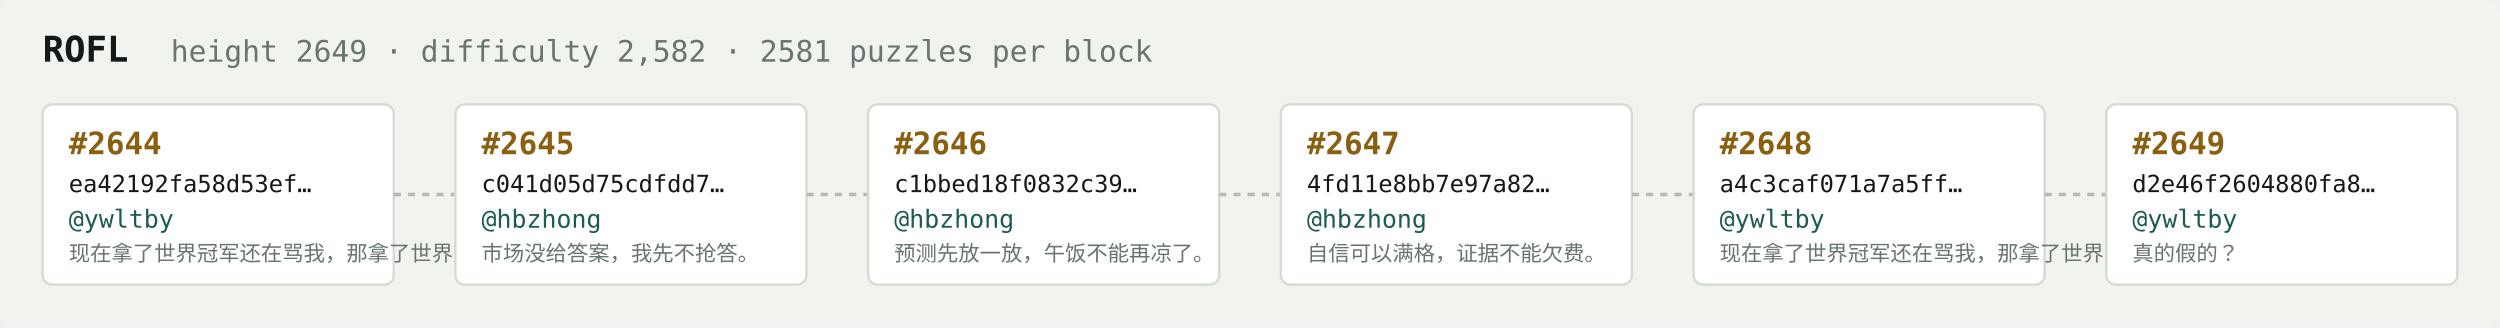
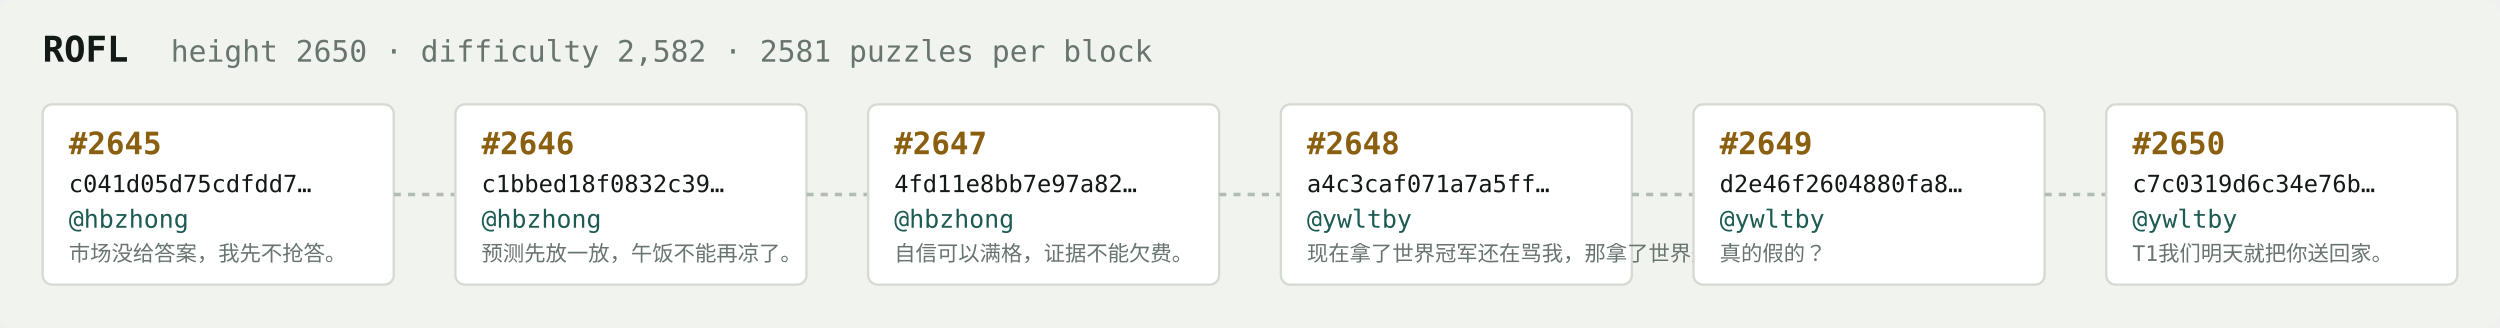
<svg xmlns="http://www.w3.org/2000/svg" width="1054" height="138" viewBox="0 0 1054 138" font-family="ui-monospace,SFMono-Regular,Menlo,monospace">
  <rect fill="#f1f3ef" width="1054" height="138" rx="6" />
  <text x="18" y="26" fill="#121916" font-size="15" font-weight="700">ROFL</text>
-   <text x="72" y="26" fill="#68746e" font-size="12.5">height 2649 · difficulty 2,582 · 2581 puzzles per block</text>
+   <text x="72" y="26" fill="#68746e" font-size="12.5">height 2650 · difficulty 2,582 · 2581 puzzles per block</text>
  <rect x="18" y="44" width="148" height="76" rx="4" fill="#ffffff" stroke="#d5dbd2" stroke-width="1" />
-   <text x="29" y="65" fill="#8a5f10" font-size="13" font-weight="700">#2644</text>
-   <text x="29" y="81" fill="#121916" font-size="10">ea42192fa58d53ef…</text>
-   <text x="29" y="96" fill="#1c5b52" font-size="10.5">@ywltby</text>
-   <text x="29" y="110" fill="#68746e" font-size="9">现在拿了世界冠军还在骂我，那拿了世界冠军有…</text>
+   <text x="29" y="65" fill="#8a5f10" font-size="13" font-weight="700">#2645</text>
+   <text x="29" y="81" fill="#121916" font-size="10">c041d05d75cdfdd7…</text>
+   <text x="29" y="96" fill="#1c5b52" font-size="10.5">@hbzhong</text>
+   <text x="29" y="110" fill="#68746e" font-size="9">市场没给答案，我先不抢答。</text>
  <line x1="166" y1="82.0" x2="192" y2="82.0" stroke="#b3bcb4" stroke-width="1.5" stroke-dasharray="3 3" />
  <rect x="192" y="44" width="148" height="76" rx="4" fill="#ffffff" stroke="#d5dbd2" stroke-width="1" />
-   <text x="203" y="65" fill="#8a5f10" font-size="13" font-weight="700">#2645</text>
-   <text x="203" y="81" fill="#121916" font-size="10">c041d05d75cdfdd7…</text>
+   <text x="203" y="65" fill="#8a5f10" font-size="13" font-weight="700">#2646</text>
+   <text x="203" y="81" fill="#121916" font-size="10">c1bbed18f0832c39…</text>
  <text x="203" y="96" fill="#1c5b52" font-size="10.5">@hbzhong</text>
-   <text x="203" y="110" fill="#68746e" font-size="9">市场没给答案，我先不抢答。</text>
+   <text x="203" y="110" fill="#68746e" font-size="9">预测先放一放，午饭不能再凉了。</text>
  <line x1="340" y1="82.0" x2="366" y2="82.0" stroke="#b3bcb4" stroke-width="1.5" stroke-dasharray="3 3" />
  <rect x="366" y="44" width="148" height="76" rx="4" fill="#ffffff" stroke="#d5dbd2" stroke-width="1" />
-   <text x="377" y="65" fill="#8a5f10" font-size="13" font-weight="700">#2646</text>
-   <text x="377" y="81" fill="#121916" font-size="10">c1bbed18f0832c39…</text>
+   <text x="377" y="65" fill="#8a5f10" font-size="13" font-weight="700">#2647</text>
+   <text x="377" y="81" fill="#121916" font-size="10">4fd11e8bb7e97a82…</text>
  <text x="377" y="96" fill="#1c5b52" font-size="10.5">@hbzhong</text>
-   <text x="377" y="110" fill="#68746e" font-size="9">预测先放一放，午饭不能再凉了。</text>
+   <text x="377" y="110" fill="#68746e" font-size="9">自信可以满格，证据不能欠费。</text>
  <line x1="514" y1="82.0" x2="540" y2="82.0" stroke="#b3bcb4" stroke-width="1.5" stroke-dasharray="3 3" />
  <rect x="540" y="44" width="148" height="76" rx="4" fill="#ffffff" stroke="#d5dbd2" stroke-width="1" />
-   <text x="551" y="65" fill="#8a5f10" font-size="13" font-weight="700">#2647</text>
-   <text x="551" y="81" fill="#121916" font-size="10">4fd11e8bb7e97a82…</text>
-   <text x="551" y="96" fill="#1c5b52" font-size="10.5">@hbzhong</text>
-   <text x="551" y="110" fill="#68746e" font-size="9">自信可以满格，证据不能欠费。</text>
+   <text x="551" y="65" fill="#8a5f10" font-size="13" font-weight="700">#2648</text>
+   <text x="551" y="81" fill="#121916" font-size="10">a4c3caf071a7a5ff…</text>
+   <text x="551" y="96" fill="#1c5b52" font-size="10.5">@ywltby</text>
+   <text x="551" y="110" fill="#68746e" font-size="9">现在拿了世界冠军还在骂我，那拿了世界冠军有…</text>
  <line x1="688" y1="82.0" x2="714" y2="82.0" stroke="#b3bcb4" stroke-width="1.5" stroke-dasharray="3 3" />
  <rect x="714" y="44" width="148" height="76" rx="4" fill="#ffffff" stroke="#d5dbd2" stroke-width="1" />
-   <text x="725" y="65" fill="#8a5f10" font-size="13" font-weight="700">#2648</text>
-   <text x="725" y="81" fill="#121916" font-size="10">a4c3caf071a7a5ff…</text>
+   <text x="725" y="65" fill="#8a5f10" font-size="13" font-weight="700">#2649</text>
+   <text x="725" y="81" fill="#121916" font-size="10">d2e46f2604880fa8…</text>
  <text x="725" y="96" fill="#1c5b52" font-size="10.5">@ywltby</text>
-   <text x="725" y="110" fill="#68746e" font-size="9">现在拿了世界冠军还在骂我，那拿了世界冠军有…</text>
+   <text x="725" y="110" fill="#68746e" font-size="9">真的假的？</text>
  <line x1="862" y1="82.0" x2="888" y2="82.0" stroke="#b3bcb4" stroke-width="1.5" stroke-dasharray="3 3" />
  <rect x="888" y="44" width="148" height="76" rx="4" fill="#ffffff" stroke="#d5dbd2" stroke-width="1" />
-   <text x="899" y="65" fill="#8a5f10" font-size="13" font-weight="700">#2649</text>
-   <text x="899" y="81" fill="#121916" font-size="10">d2e46f2604880fa8…</text>
+   <text x="899" y="65" fill="#8a5f10" font-size="13" font-weight="700">#2650</text>
+   <text x="899" y="81" fill="#121916" font-size="10">c7c0319d6c34e76b…</text>
  <text x="899" y="96" fill="#1c5b52" font-size="10.5">@ywltby</text>
-   <text x="899" y="110" fill="#68746e" font-size="9">真的假的？</text>
+   <text x="899" y="110" fill="#68746e" font-size="9">T1我们明天就把你送回家。</text>
</svg>
